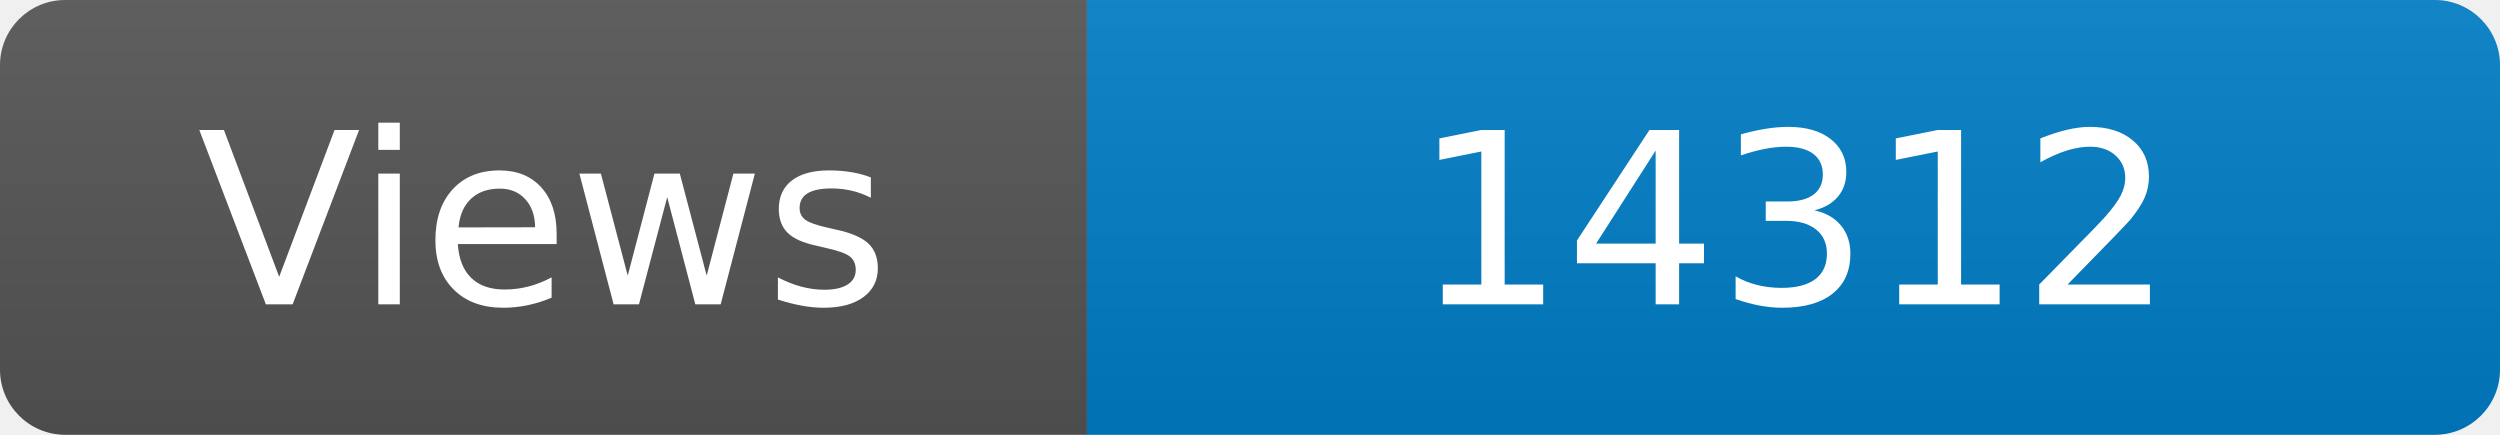
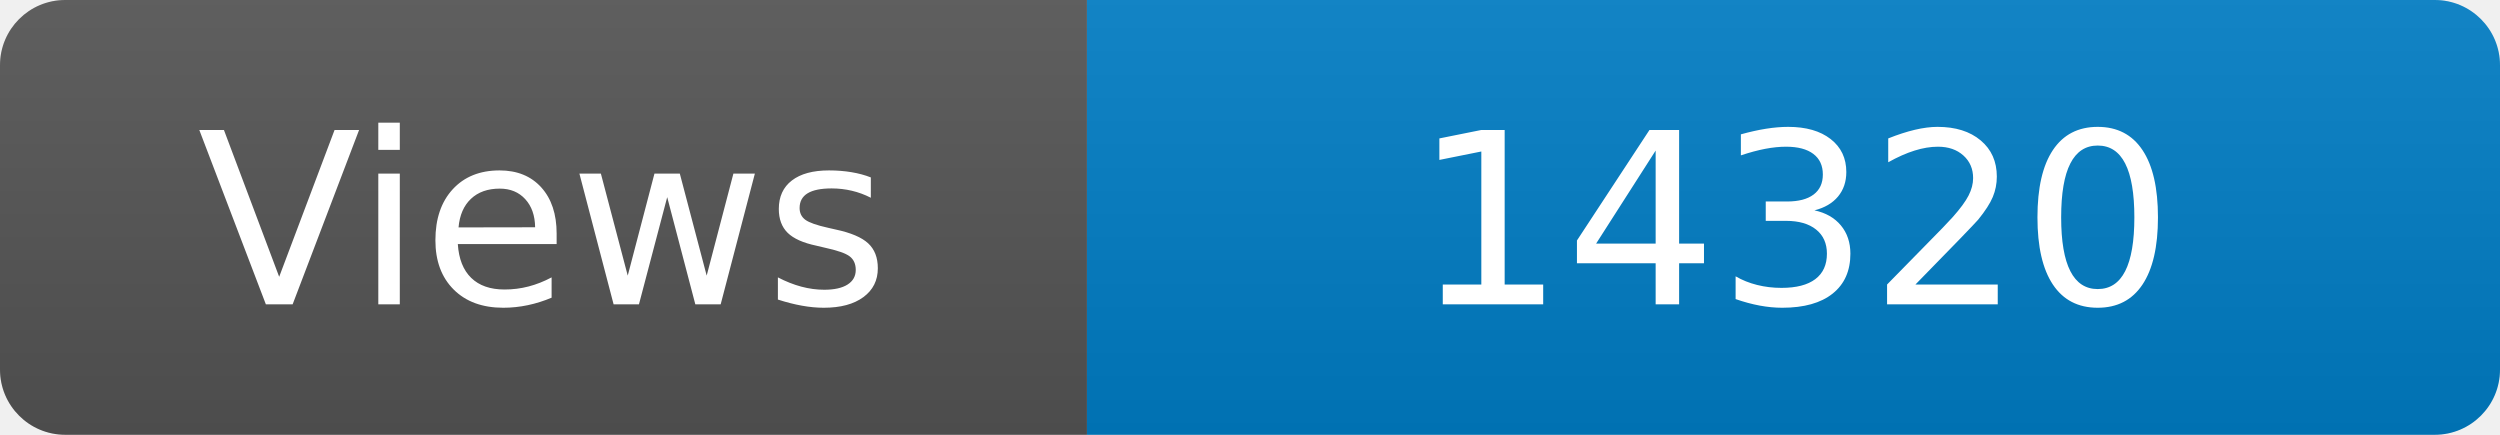
<svg xmlns="http://www.w3.org/2000/svg" width="115" height="20" role="img" aria-label="Maintained?: yes">
  <linearGradient id="s" x2="0" y2="100%">
    <stop offset="0" stop-color="#bbb" stop-opacity=".1" />
    <stop offset="1" stop-opacity=".1" />
  </linearGradient>
  <clipPath id="r">
    <rect width="115" height="20" rx="3" fill="#fff" />
  </clipPath>
  <g clip-path="url(#r)">
    <rect width="50" height="20" fill="#555" />
    <rect x="50" width="160" height="20" fill="#007ec6" />
    <rect width="115" height="20" fill="url(#s)" />
  </g>
  <g fill="#fff" text-anchor="middle" font-family="Verdana,Geneva,DejaVu Sans,sans-serif" font-size="110">
    <text x="250" y="140" transform="scale(.1)" fill="#fff">Views</text>
-     <text x="825" y="140" transform="scale(.1)" fill="#fff">14312</text>
+     <text x="825" y="140" transform="scale(.1)" fill="#fff">14320</text>
  </g>
</svg>
